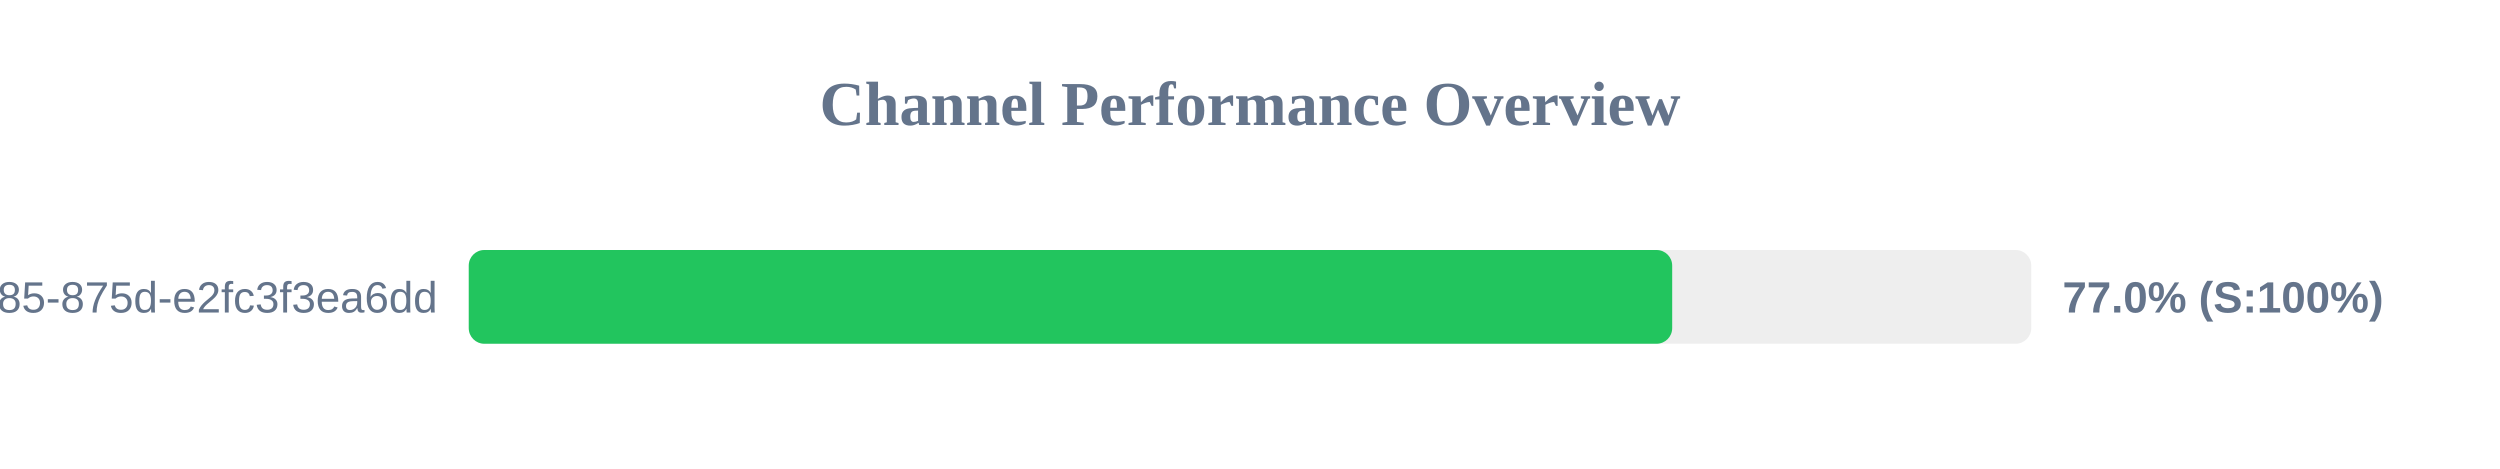
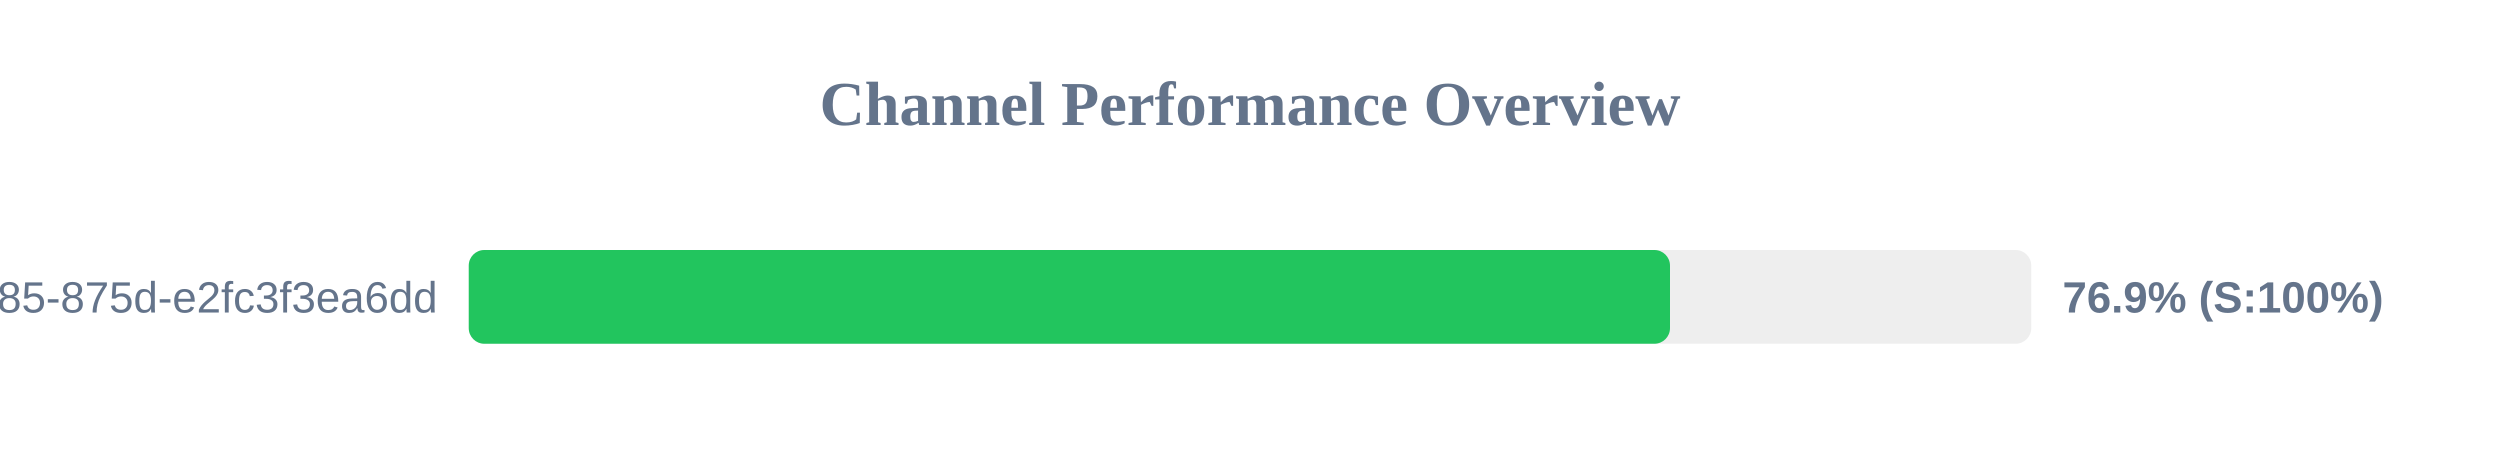
<svg xmlns="http://www.w3.org/2000/svg" width="800" height="150" version="1.1">
  <style>
        .row { font: 14px Arial; fill: #64748b; }
        .score { font: bold 14px Arial; fill: #64748b; }
    </style>
  <text x="400" y="40" text-anchor="middle" font-size="20px" font-weight="bold" fill="#64748b">Channel Performance Overview</text>
  <rect x="150" y="80" width="500" height="30" fill="#eee" rx="5" />
-   <rect x="150" y="80" width="385.1" height="30" fill="#22c55e" rx="5" />
+   <rect x="150" y="80" width="384.4" height="30" fill="#22c55e" rx="5" />
  <text x="140" y="100" text-anchor="end" class="row">?uuid=1045aedf-053c-4585-875d-e2fc3f3ea6dd</text>
-   <text x="660" y="100" text-anchor="start" class="score">77.0% (S:100%)</text>
+   <text x="660" y="100" text-anchor="start" class="score">76.9% (S:100%)</text>
</svg>
